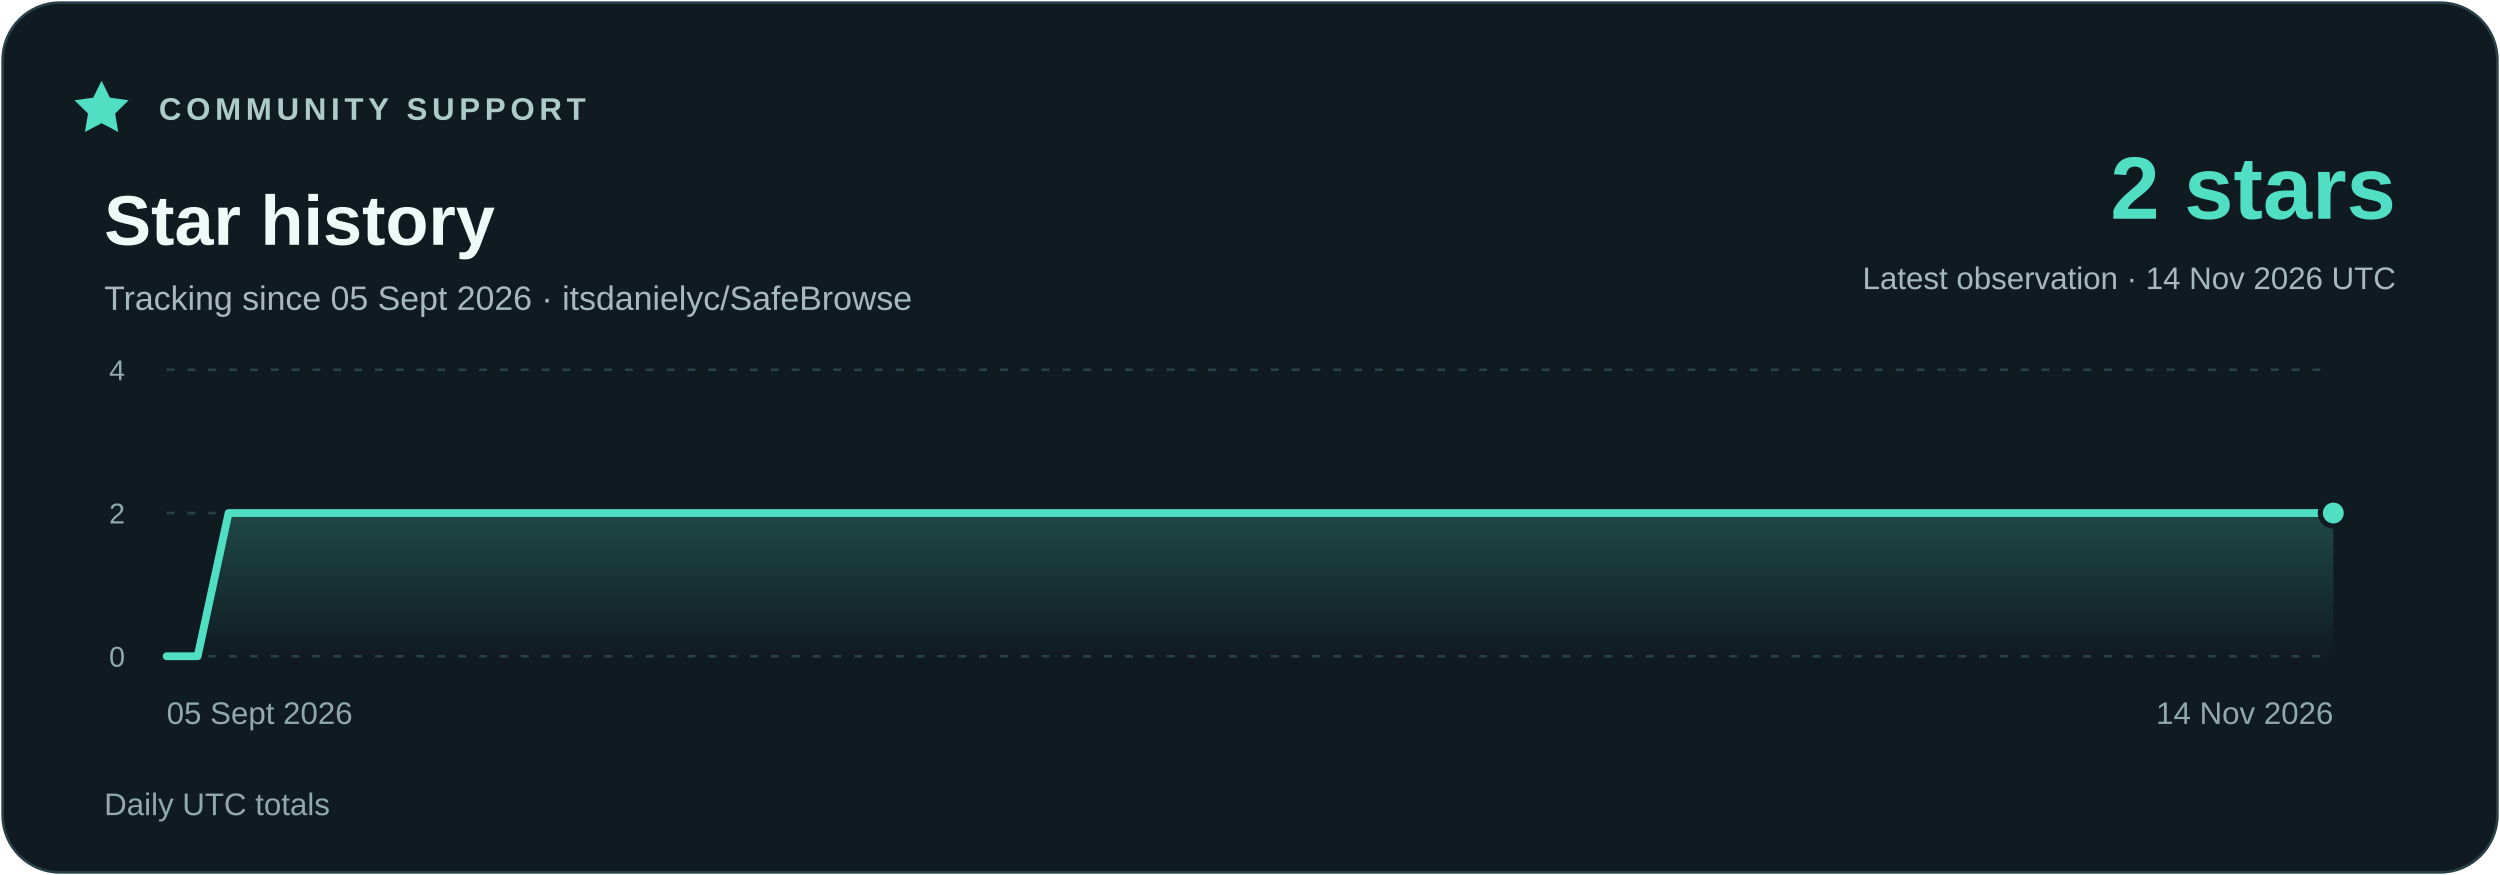
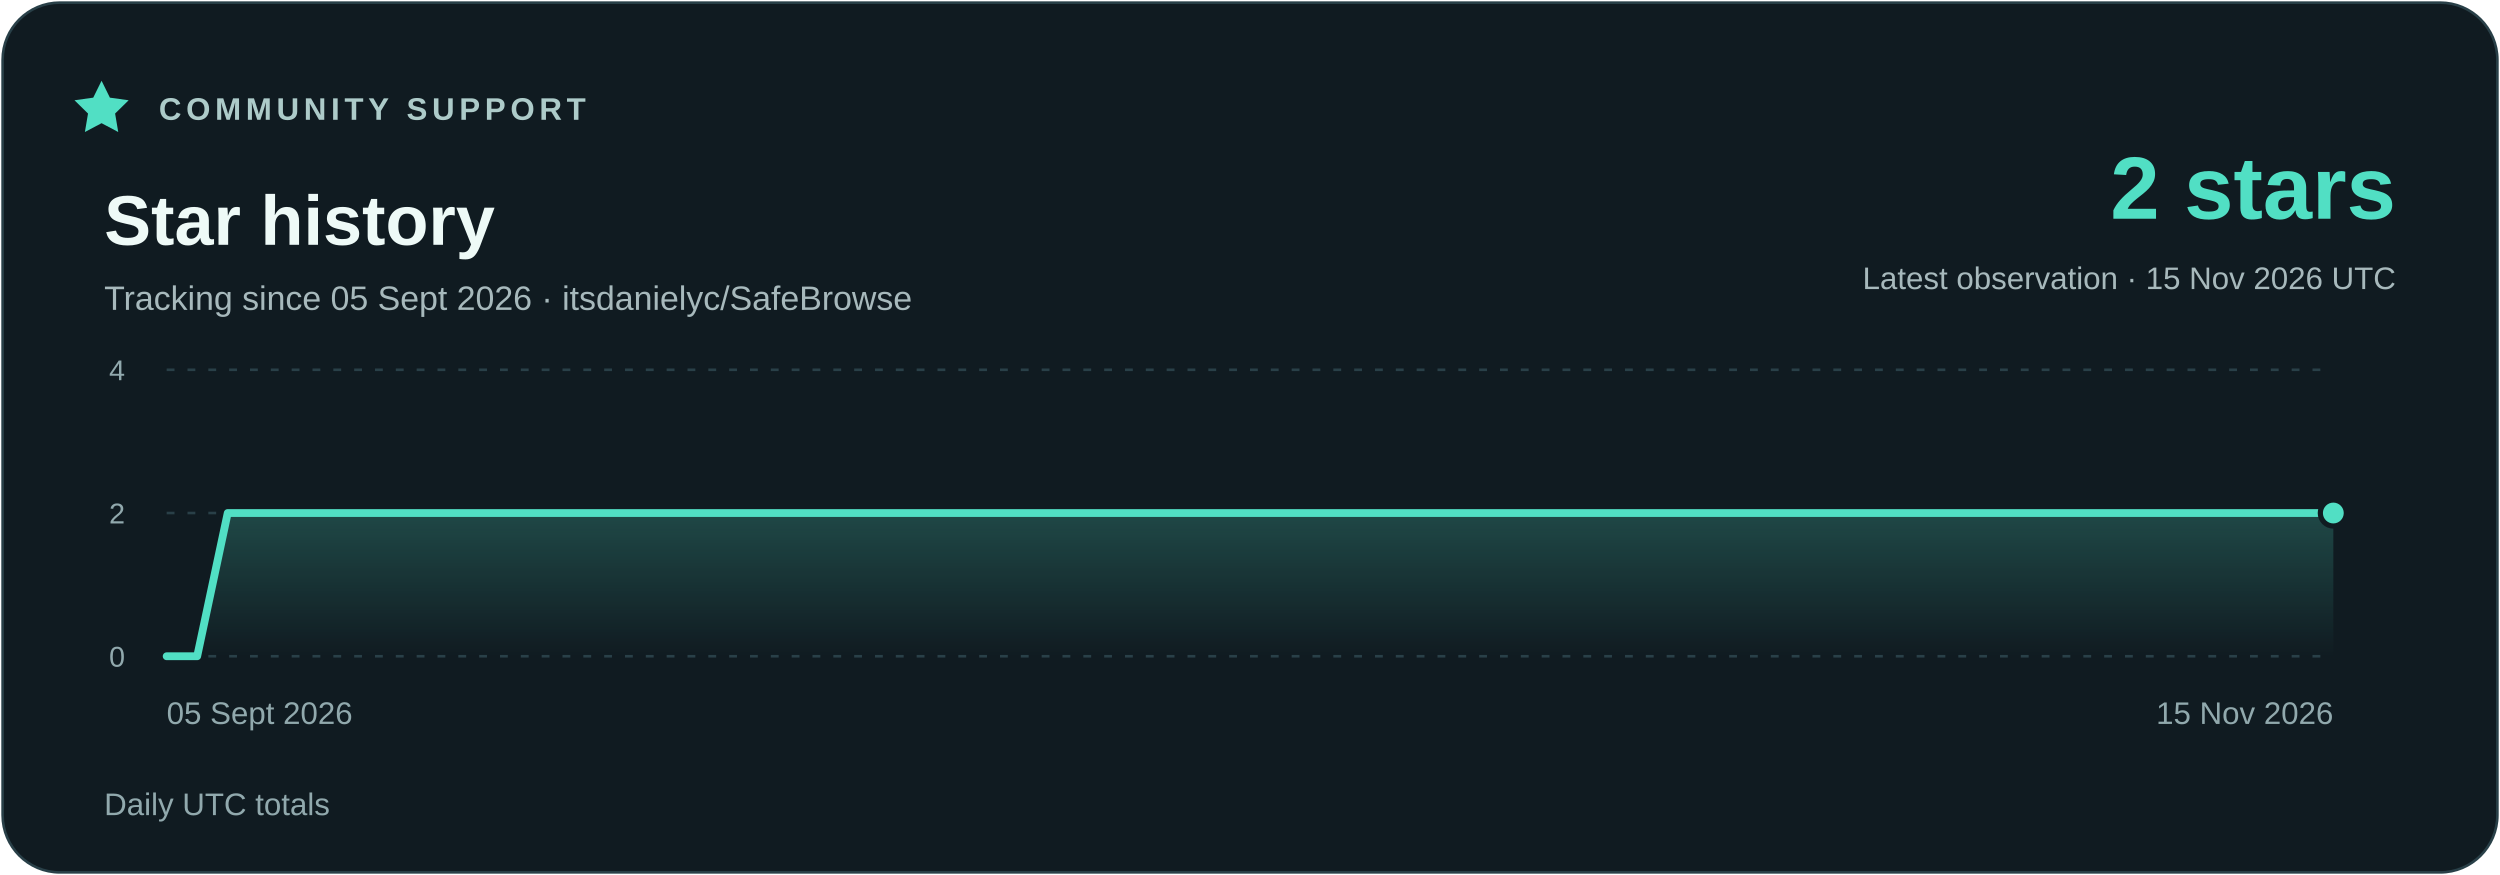
<svg xmlns="http://www.w3.org/2000/svg" width="960" height="336" viewBox="0 0 960 336" role="img" aria-labelledby="title description">
  <defs>
    <linearGradient id="area" x1="0" y1="0" x2="0" y2="1">
      <stop stop-color="#51dfc4" stop-opacity=".23" />
      <stop offset="1" stop-color="#51dfc4" stop-opacity="0" />
    </linearGradient>
  </defs>
  <rect x="1" y="1" width="958" height="334" rx="22" fill="#101b21" stroke="#294048" />
  <g font-family="Segoe UI,Arial,sans-serif">
    <path d="m39 31 3.2 6.5 7.2 1-5.2 5.1 1.2 7.1-6.4-3.4-6.4 3.4 1.2-7.1-5.2-5.1 7.2-1z" fill="#51dfc4" />
    <text x="61" y="46" fill="#adcbc9" font-size="12" font-weight="700" letter-spacing="1.8">COMMUNITY SUPPORT</text>
    <text x="40" y="94" fill="#eefaf7" font-size="27" font-weight="700">Star history</text>
    <text x="40" y="119" fill="#a7b9bc" font-size="13">Tracking since 05 Sept 2026 · itsdanielyc/SafeBrowse</text>
    <text x="920" y="84" fill="#51dfc4" font-size="34" font-weight="700" text-anchor="end">2 stars</text>
-     <text x="920" y="111" fill="#a7b9bc" font-size="12" text-anchor="end">Latest observation · 14 Nov 2026 UTC</text>
+     <text x="920" y="111" fill="#a7b9bc" font-size="12" text-anchor="end">Latest observation · 15 Nov 2026 UTC</text>
    <path d="M64 252H896" stroke="#294048" stroke-dasharray="3 5" />
    <text x="48" y="256" fill="#91a9ad" font-size="11" text-anchor="end">0</text>
    <path d="M64 197H896" stroke="#294048" stroke-dasharray="3 5" />
    <text x="48" y="201" fill="#91a9ad" font-size="11" text-anchor="end">2</text>
    <path d="M64 142H896" stroke="#294048" stroke-dasharray="3 5" />
    <text x="48" y="146" fill="#91a9ad" font-size="11" text-anchor="end">4</text>
-     <polygon points="64,252 64.00,252.00 75.89,252.00 87.77,197.00 99.66,197.00 111.54,197.00 123.43,197.00 135.31,197.00 147.20,197.00 159.09,197.00 170.97,197.00 182.86,197.00 194.74,197.00 206.63,197.00 218.51,197.00 230.40,197.00 242.29,197.00 254.17,197.00 266.06,197.00 277.94,197.00 289.83,197.00 301.71,197.00 313.60,197.00 325.49,197.00 337.37,197.00 349.26,197.00 361.14,197.00 373.03,197.00 384.91,197.00 396.80,197.00 408.69,197.00 420.57,197.00 432.46,197.00 444.34,197.00 456.23,197.00 468.11,197.00 480.00,197.00 491.89,197.00 503.77,197.00 515.66,197.00 527.54,197.00 539.43,197.00 551.31,197.00 563.20,197.00 575.09,197.00 586.97,197.00 598.86,197.00 610.74,197.00 622.63,197.00 634.51,197.00 646.40,197.00 658.29,197.00 670.17,197.00 682.06,197.00 693.94,197.00 705.83,197.00 717.71,197.00 729.60,197.00 741.49,197.00 753.37,197.00 765.26,197.00 777.14,197.00 789.03,197.00 800.91,197.00 812.80,197.00 824.69,197.00 836.57,197.00 848.46,197.00 860.34,197.00 872.23,197.00 884.11,197.00 896.00,197.00 896,252" fill="url(#area)" />
-     <polyline points="64.00,252.00 75.89,252.00 87.77,197.00 99.66,197.00 111.54,197.00 123.43,197.00 135.31,197.00 147.20,197.00 159.09,197.00 170.97,197.00 182.86,197.00 194.74,197.00 206.63,197.00 218.51,197.00 230.40,197.00 242.29,197.00 254.17,197.00 266.06,197.00 277.94,197.00 289.83,197.00 301.71,197.00 313.60,197.00 325.49,197.00 337.37,197.00 349.26,197.00 361.14,197.00 373.03,197.00 384.91,197.00 396.80,197.00 408.69,197.00 420.57,197.00 432.46,197.00 444.34,197.00 456.23,197.00 468.11,197.00 480.00,197.00 491.89,197.00 503.77,197.00 515.66,197.00 527.54,197.00 539.43,197.00 551.31,197.00 563.20,197.00 575.09,197.00 586.97,197.00 598.86,197.00 610.74,197.00 622.63,197.00 634.51,197.00 646.40,197.00 658.29,197.00 670.17,197.00 682.06,197.00 693.94,197.00 705.83,197.00 717.71,197.00 729.60,197.00 741.49,197.00 753.37,197.00 765.26,197.00 777.14,197.00 789.03,197.00 800.91,197.00 812.80,197.00 824.69,197.00 836.57,197.00 848.46,197.00 860.34,197.00 872.23,197.00 884.11,197.00 896.00,197.00" fill="none" stroke="#51dfc4" stroke-width="3" stroke-linejoin="round" stroke-linecap="round" />
+     <polygon points="64,252 64.00,252.00 75.72,252.00 87.44,197.00 99.15,197.00 110.87,197.00 122.59,197.00 134.31,197.00 146.03,197.00 157.75,197.00 169.46,197.00 181.18,197.00 192.90,197.00 204.62,197.00 216.34,197.00 228.06,197.00 239.77,197.00 251.49,197.00 263.21,197.00 274.93,197.00 286.65,197.00 298.37,197.00 310.08,197.00 321.80,197.00 333.52,197.00 345.24,197.00 356.96,197.00 368.68,197.00 380.39,197.00 392.11,197.00 403.83,197.00 415.55,197.00 427.27,197.00 438.99,197.00 450.70,197.00 462.42,197.00 474.14,197.00 485.86,197.00 497.58,197.00 509.30,197.00 521.01,197.00 532.73,197.00 544.45,197.00 556.17,197.00 567.89,197.00 579.61,197.00 591.32,197.00 603.04,197.00 614.76,197.00 626.48,197.00 638.20,197.00 649.92,197.00 661.63,197.00 673.35,197.00 685.07,197.00 696.79,197.00 708.51,197.00 720.23,197.00 731.94,197.00 743.66,197.00 755.38,197.00 767.10,197.00 778.82,197.00 790.54,197.00 802.25,197.00 813.97,197.00 825.69,197.00 837.41,197.00 849.13,197.00 860.85,197.00 872.56,197.00 884.28,197.00 896.00,197.00 896,252" fill="url(#area)" />
+     <polyline points="64.00,252.00 75.72,252.00 87.44,197.00 99.15,197.00 110.87,197.00 122.59,197.00 134.31,197.00 146.03,197.00 157.75,197.00 169.46,197.00 181.18,197.00 192.90,197.00 204.62,197.00 216.34,197.00 228.06,197.00 239.77,197.00 251.49,197.00 263.21,197.00 274.93,197.00 286.65,197.00 298.37,197.00 310.08,197.00 321.80,197.00 333.52,197.00 345.24,197.00 356.96,197.00 368.68,197.00 380.39,197.00 392.11,197.00 403.83,197.00 415.55,197.00 427.27,197.00 438.99,197.00 450.70,197.00 462.42,197.00 474.14,197.00 485.86,197.00 497.58,197.00 509.30,197.00 521.01,197.00 532.73,197.00 544.45,197.00 556.17,197.00 567.89,197.00 579.61,197.00 591.32,197.00 603.04,197.00 614.76,197.00 626.48,197.00 638.20,197.00 649.92,197.00 661.63,197.00 673.35,197.00 685.07,197.00 696.79,197.00 708.51,197.00 720.23,197.00 731.94,197.00 743.66,197.00 755.38,197.00 767.10,197.00 778.82,197.00 790.54,197.00 802.25,197.00 813.97,197.00 825.69,197.00 837.41,197.00 849.13,197.00 860.85,197.00 872.56,197.00 884.28,197.00 896.00,197.00" fill="none" stroke="#51dfc4" stroke-width="3" stroke-linejoin="round" stroke-linecap="round" />
    <circle cx="896.00" cy="197.00" r="5" fill="#51dfc4" stroke="#101b21" stroke-width="2" />
    <text x="64" y="278" fill="#91a9ad" font-size="12" text-anchor="start">05 Sept 2026</text>
-     <text x="896" y="278" fill="#91a9ad" font-size="12" text-anchor="end">14 Nov 2026</text>
+     <text x="896" y="278" fill="#91a9ad" font-size="12" text-anchor="end">15 Nov 2026</text>
    <text x="40" y="313" fill="#91a9ad" font-size="12">Daily UTC totals</text>
  </g>
</svg>
